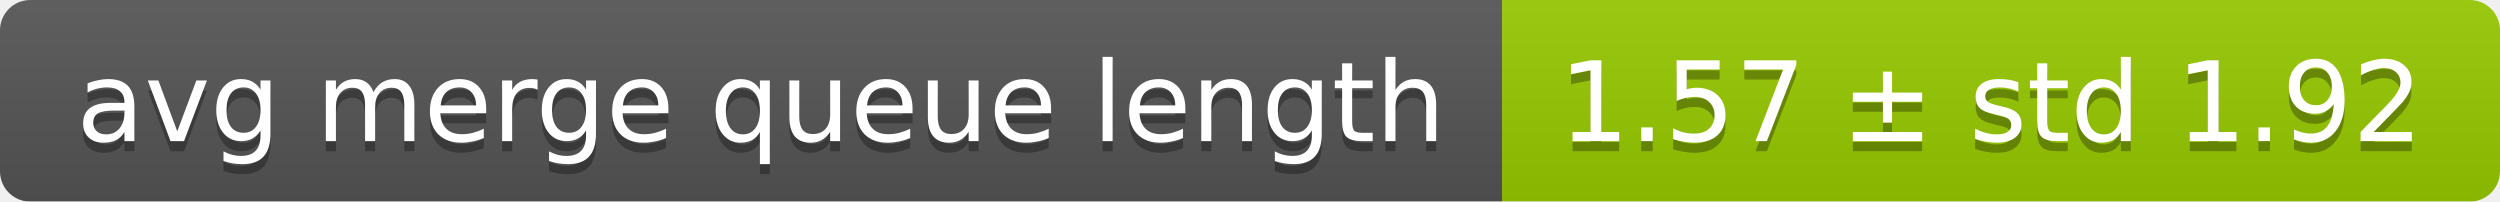
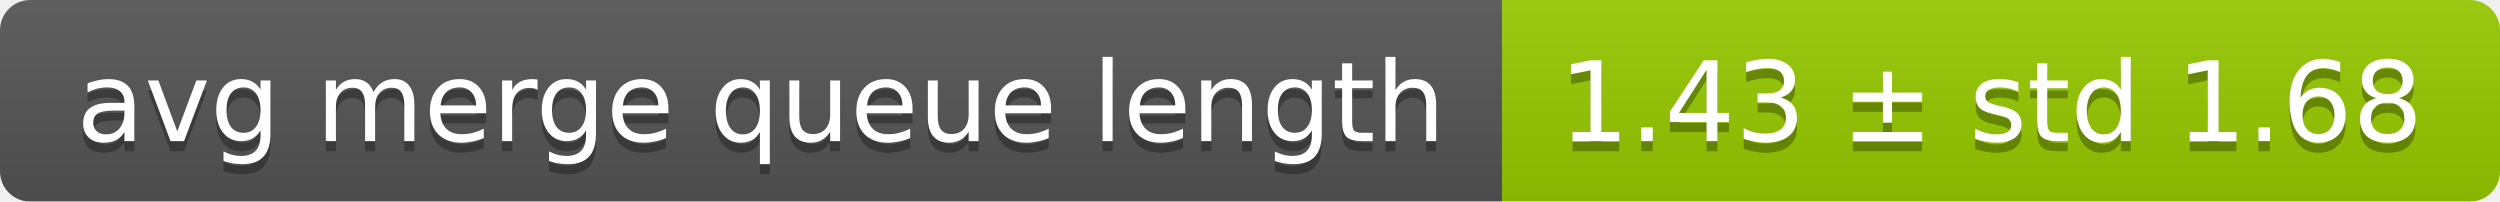
<svg xmlns="http://www.w3.org/2000/svg" width="248" height="20">
  <linearGradient id="smooth" x2="0" y2="100%">
    <stop offset="0" stop-color="#bbb" stop-opacity=".1" />
    <stop offset="1" stop-opacity=".1" />
  </linearGradient>
  <mask id="round">
    <rect width="248" height="20" rx="3" fill="#fff" />
  </mask>
  <g mask="url(#round)">
    <rect width="149" height="20" fill="#555" />
    <rect x="149" width="99" height="20" fill="#97ca00" />
    <rect width="248" height="20" fill="url(#smooth)" />
  </g>
  <g fill="#fff" text-anchor="middle" font-family="DejaVu Sans,Verdana,Geneva,sans-serif" font-size="11">
    <text x="75.5" y="15" fill="#010101" fill-opacity=".3">avg merge queue length</text>
    <text x="75.5" y="14">avg merge queue length</text>
-     <text x="197.5" y="15" fill="#010101" fill-opacity=".3">1.57 ± std 1.92</text>
-     <text x="197.5" y="14">1.57 ± std 1.92</text>
+     <text x="197.5" y="15" fill="#010101" fill-opacity=".3">1.43 ± std 1.68</text>
+     <text x="197.5" y="14">1.43 ± std 1.68</text>
  </g>
</svg>
